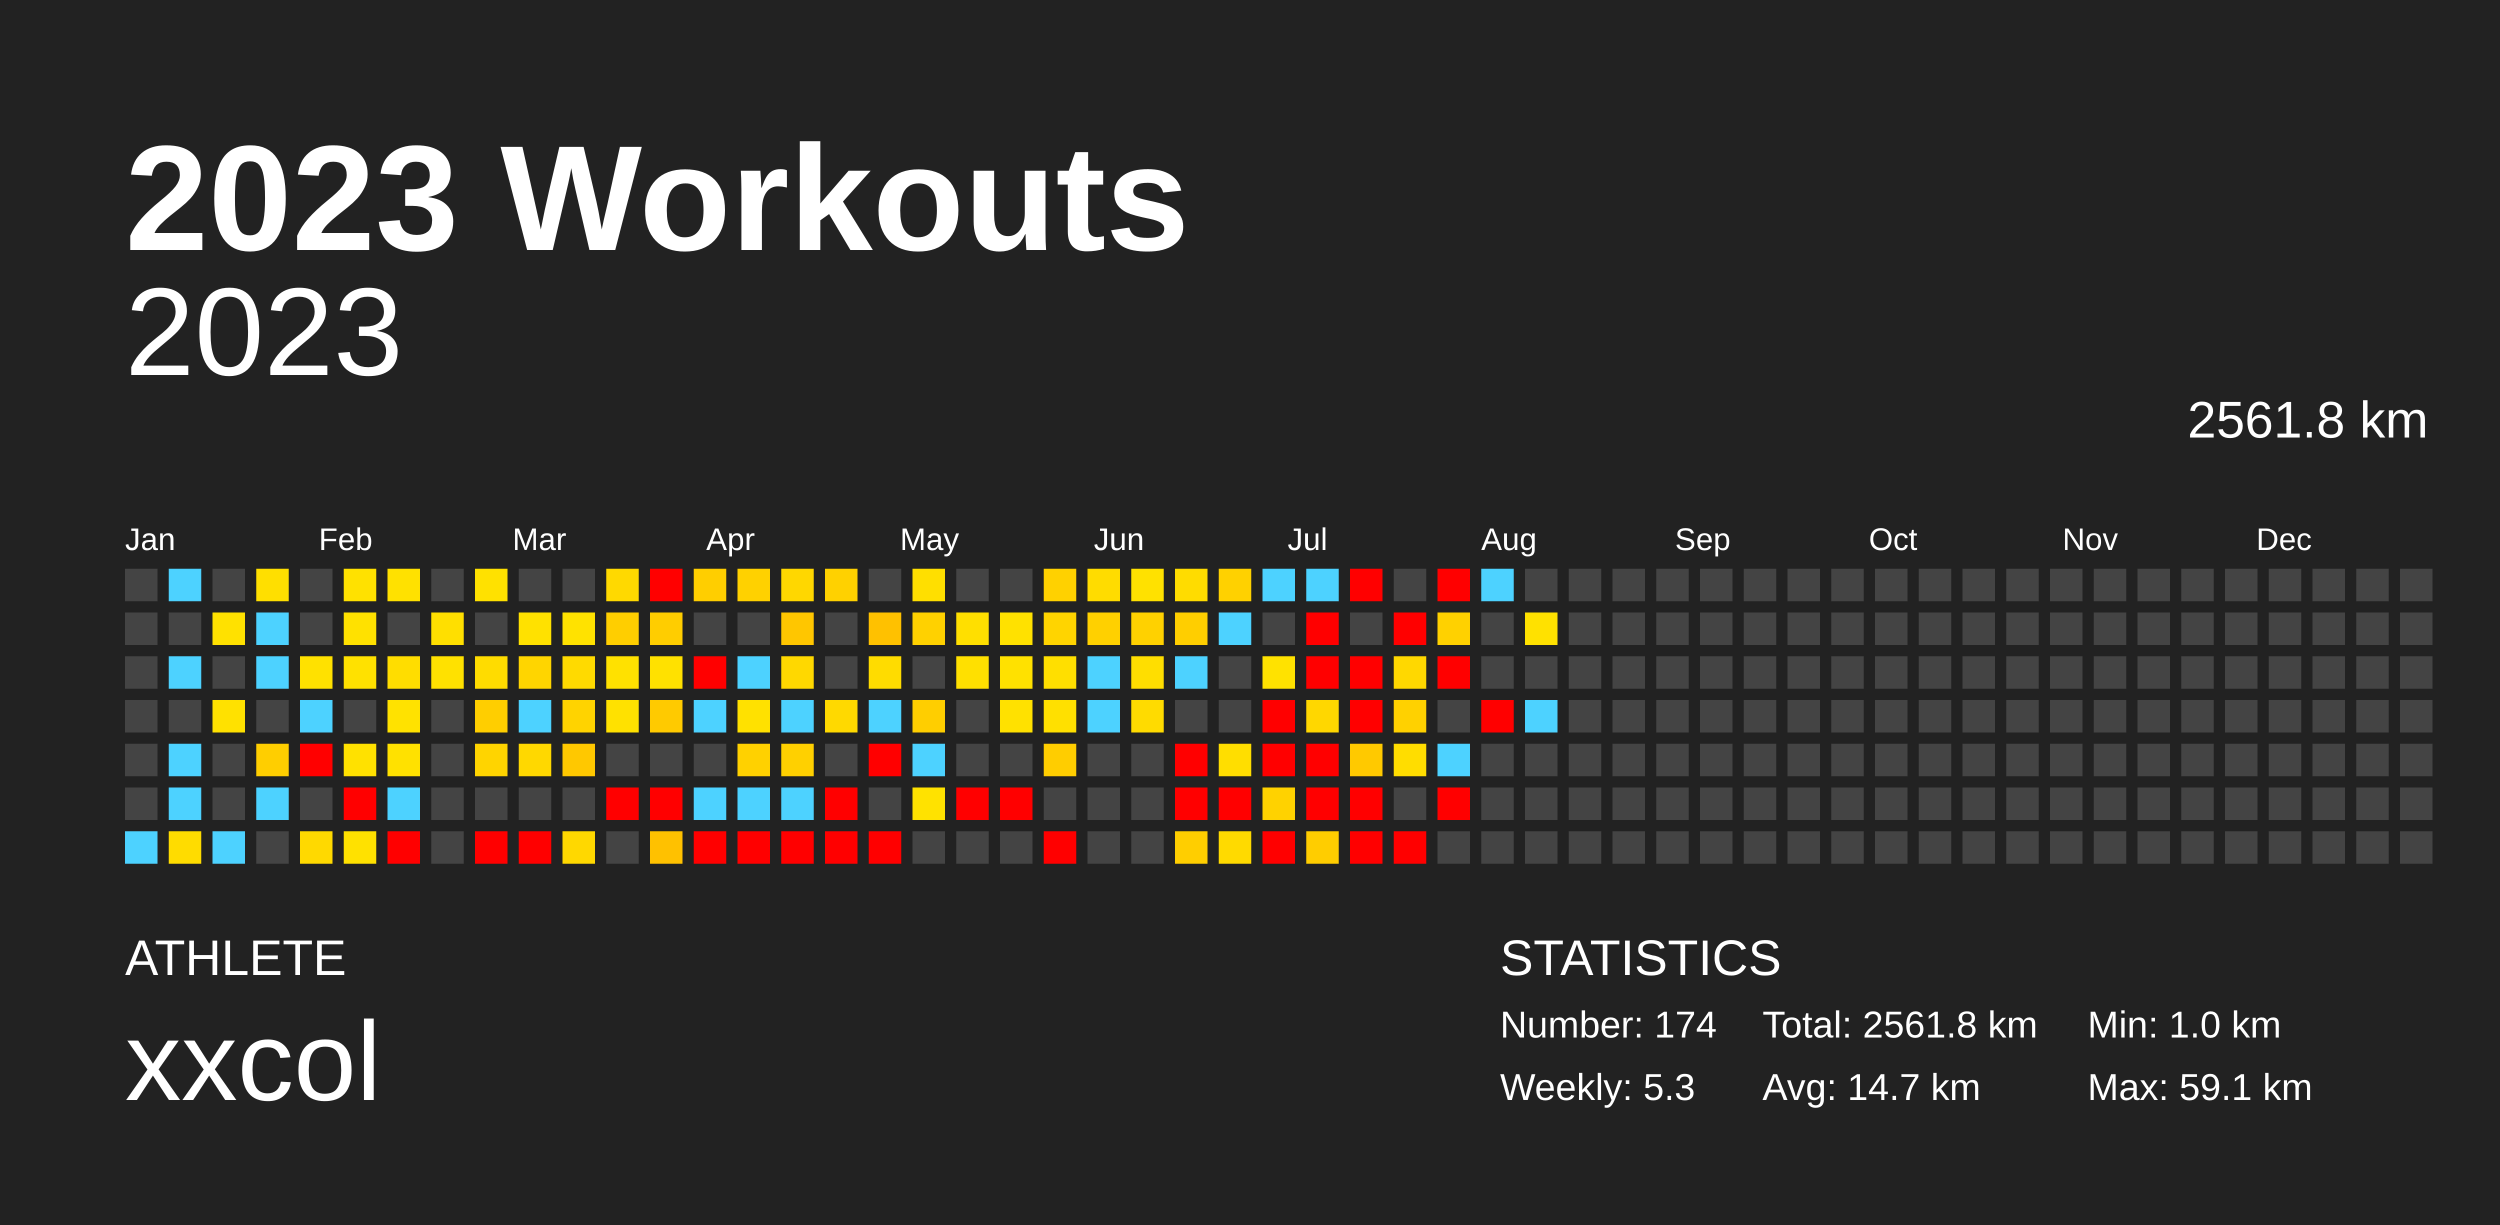
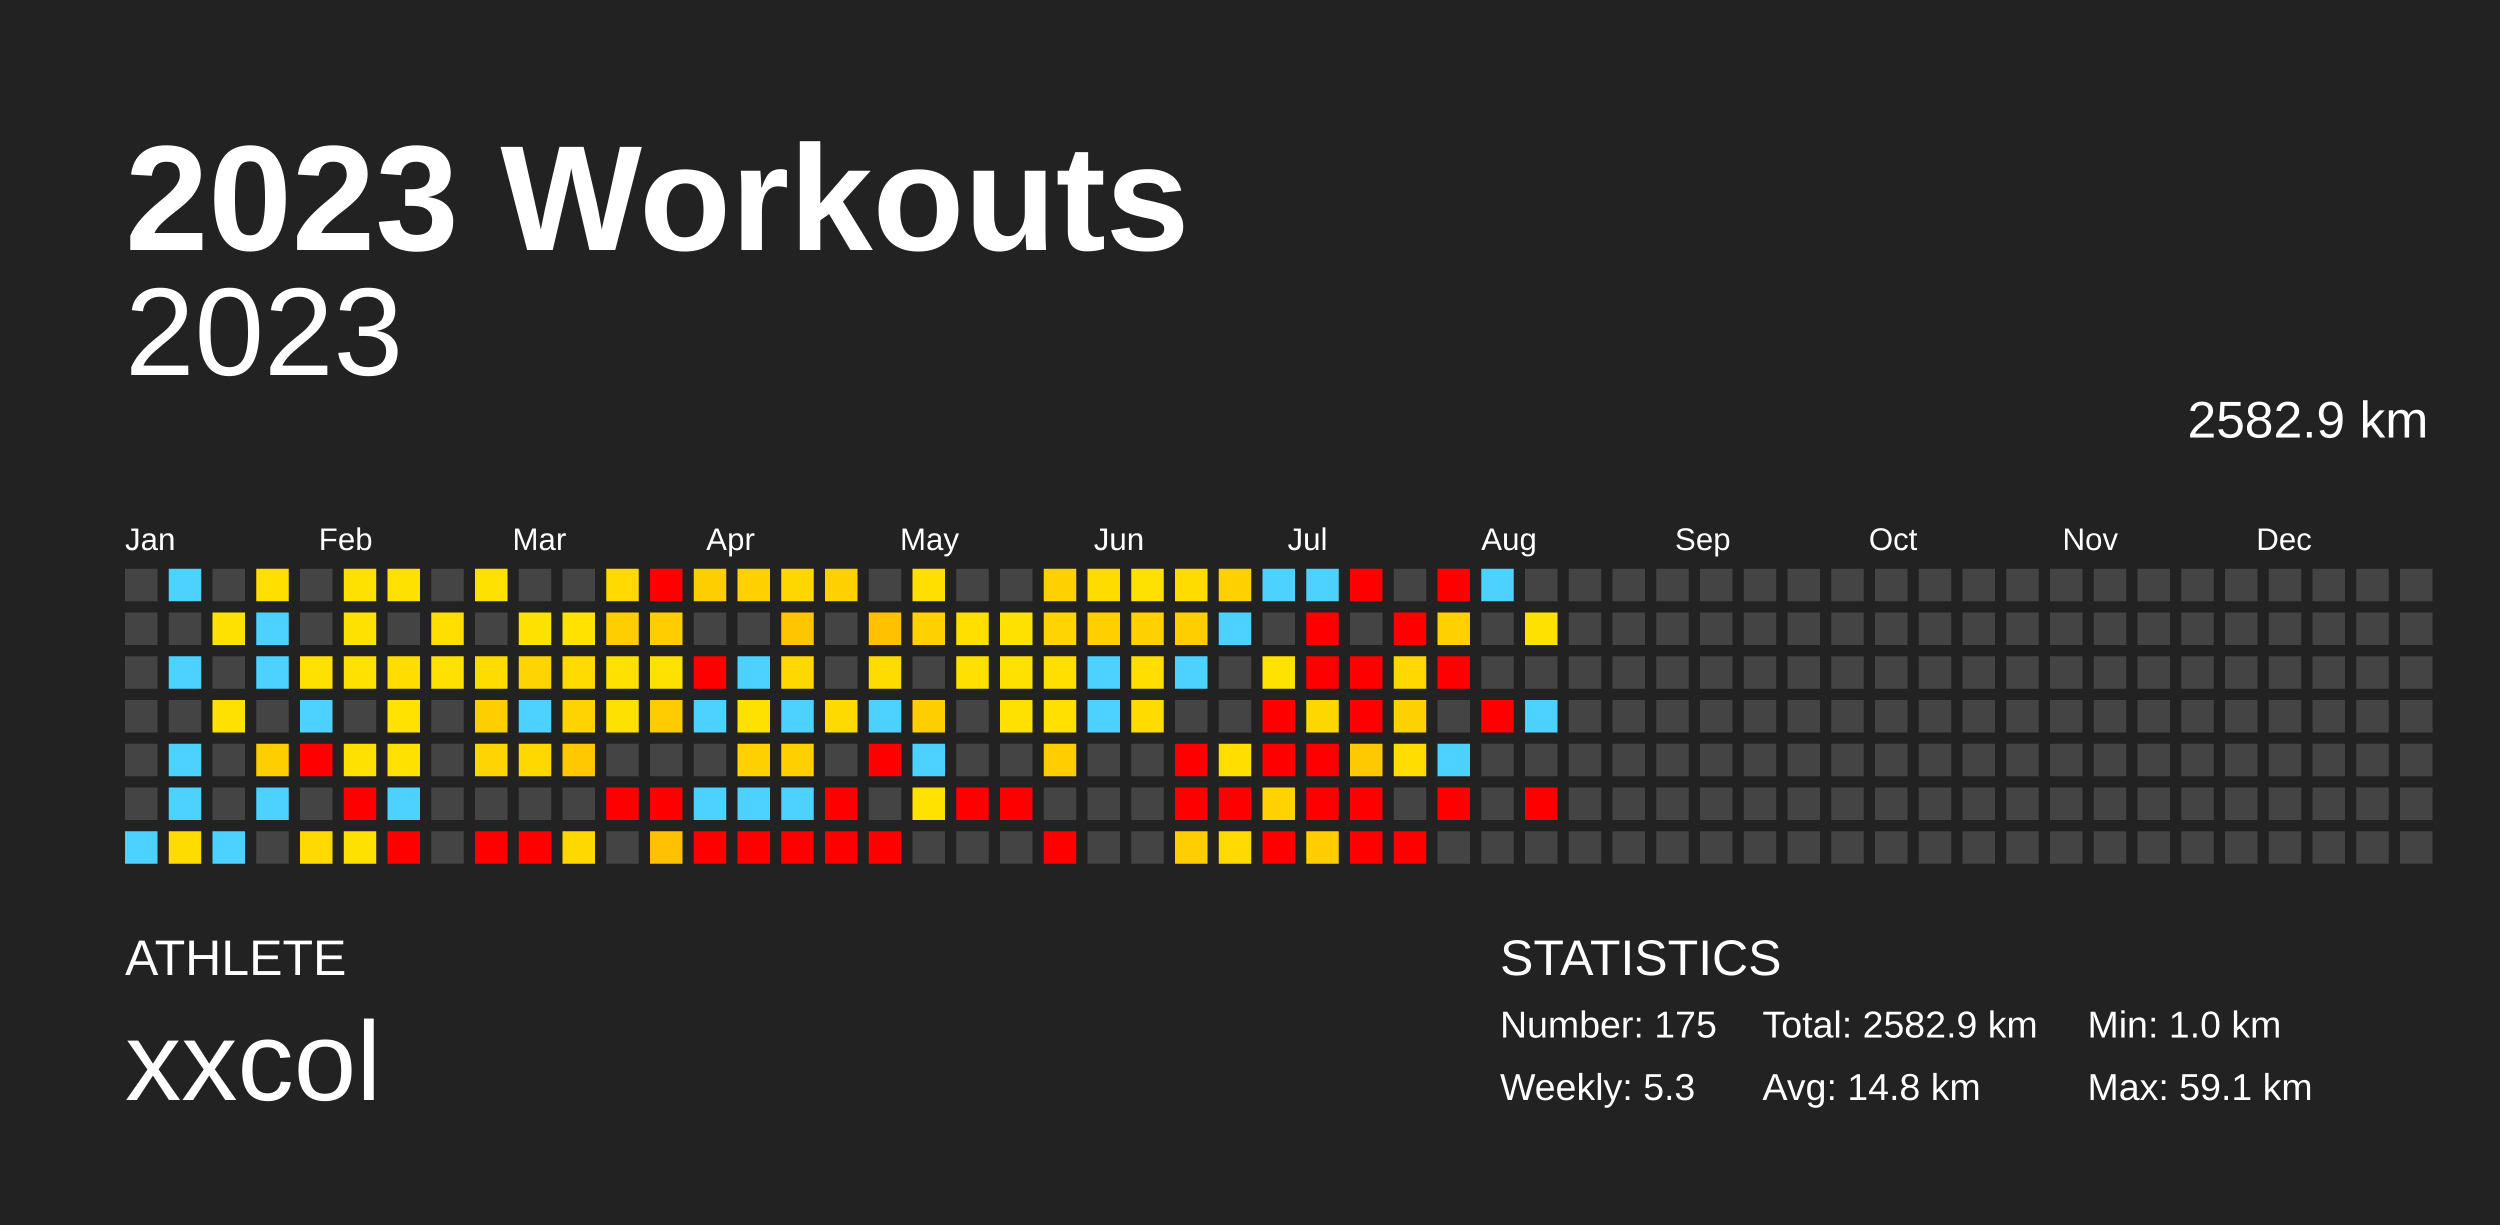
<svg xmlns="http://www.w3.org/2000/svg" baseProfile="full" height="98mm" version="1.1" viewBox="0,0,200,98" width="200mm">
  <defs />
  <rect fill="#222222" height="98" width="200" x="0" y="0" />
  <text fill="#FFFFFF" style="font-size:12px; font-family:Arial; font-weight:bold;" x="10" y="20">2023 Workouts</text>
  <text fill="#FFFFFF" style="font-size:4px; font-family:Arial" x="10" y="78">ATHLETE</text>
  <text fill="#FFFFFF" style="font-size:9px; font-family:Arial" x="10" y="88">xxcol</text>
  <text fill="#FFFFFF" style="font-size:4px; font-family:Arial" x="120" y="78">STATISTICS</text>
-   <text fill="#FFFFFF" style="font-size:3px; font-family:Arial" x="120" y="83">Number: 174</text>
+   <text fill="#FFFFFF" style="font-size:3px; font-family:Arial" x="120" y="83">Number: 175</text>
  <text fill="#FFFFFF" style="font-size:3px; font-family:Arial" x="120" y="88">Weekly: 5.3</text>
-   <text fill="#FFFFFF" style="font-size:3px; font-family:Arial" x="141" y="83">Total: 2561.8 km</text>
-   <text fill="#FFFFFF" style="font-size:3px; font-family:Arial" x="141" y="88">Avg: 14.7 km</text>
+   <text fill="#FFFFFF" style="font-size:3px; font-family:Arial" x="141" y="83">Total: 2582.9 km</text>
+   <text fill="#FFFFFF" style="font-size:3px; font-family:Arial" x="141" y="88">Avg: 14.8 km</text>
  <text fill="#FFFFFF" style="font-size:3px; font-family:Arial" x="167" y="83">Min: 1.0 km</text>
  <text fill="#FFFFFF" style="font-size:3px; font-family:Arial" x="167" y="88">Max: 59.1 km</text>
  <text alignment-baseline="hanging" fill="#FFFFFF" style="font-size:10.0px; font-family:Arial;" x="10" y="30">2023</text>
-   <text alignment-baseline="hanging" fill="#FFFFFF" style="font-size:4.125px; font-family:Arial;" x="175" y="35">2561.8 km</text>
+   <text alignment-baseline="hanging" fill="#FFFFFF" style="font-size:4.125px; font-family:Arial;" x="175" y="35">2582.9 km</text>
  <text fill="#FFFFFF" style="font-size:2.5px; font-family:Arial" x="10.0" y="44">Jan</text>
  <text fill="#FFFFFF" style="font-size:2.5px; font-family:Arial" x="25.5" y="44">Feb</text>
  <text fill="#FFFFFF" style="font-size:2.5px; font-family:Arial" x="41.0" y="44">Mar</text>
  <text fill="#FFFFFF" style="font-size:2.5px; font-family:Arial" x="56.5" y="44">Apr</text>
  <text fill="#FFFFFF" style="font-size:2.5px; font-family:Arial" x="72.0" y="44">May</text>
  <text fill="#FFFFFF" style="font-size:2.5px; font-family:Arial" x="87.5" y="44">Jun</text>
  <text fill="#FFFFFF" style="font-size:2.5px; font-family:Arial" x="103.0" y="44">Jul</text>
  <text fill="#FFFFFF" style="font-size:2.5px; font-family:Arial" x="118.5" y="44">Aug</text>
  <text fill="#FFFFFF" style="font-size:2.5px; font-family:Arial" x="134.0" y="44">Sep</text>
  <text fill="#FFFFFF" style="font-size:2.5px; font-family:Arial" x="149.5" y="44">Oct</text>
  <text fill="#FFFFFF" style="font-size:2.5px; font-family:Arial" x="165.0" y="44">Nov</text>
  <text fill="#FFFFFF" style="font-size:2.5px; font-family:Arial" x="180.5" y="44">Dec</text>
  <rect fill="#444444" height="2.6" width="2.6" x="10.0" y="45.5" />
  <rect fill="#444444" height="2.6" width="2.6" x="10.0" y="49.0" />
  <rect fill="#444444" height="2.6" width="2.6" x="10.0" y="52.5" />
  <rect fill="#444444" height="2.6" width="2.6" x="10.0" y="56.0" />
  <rect fill="#444444" height="2.6" width="2.6" x="10.0" y="59.5" />
  <rect fill="#444444" height="2.6" width="2.6" x="10.0" y="63.0" />
  <rect fill="#4dd2ff" height="2.6" width="2.6" x="10.0" y="66.5" />
  <rect fill="#4dd2ff" height="2.6" width="2.6" x="13.5" y="45.5" />
  <rect fill="#444444" height="2.6" width="2.6" x="13.5" y="49.0" />
  <rect fill="#4dd2ff" height="2.6" width="2.6" x="13.5" y="52.5" />
  <rect fill="#444444" height="2.6" width="2.6" x="13.5" y="56.0" />
  <rect fill="#4dd2ff" height="2.6" width="2.6" x="13.5" y="59.5" />
  <rect fill="#4dd2ff" height="2.6" width="2.6" x="13.5" y="63.0" />
  <rect fill="#ffdc00" height="2.6" width="2.6" x="13.5" y="66.5" />
  <rect fill="#444444" height="2.6" width="2.6" x="17.0" y="45.5" />
  <rect fill="#ffe100" height="2.6" width="2.6" x="17.0" y="49.0" />
  <rect fill="#444444" height="2.6" width="2.6" x="17.0" y="52.5" />
  <rect fill="#ffe100" height="2.6" width="2.6" x="17.0" y="56.0" />
  <rect fill="#444444" height="2.6" width="2.6" x="17.0" y="59.5" />
  <rect fill="#444444" height="2.6" width="2.6" x="17.0" y="63.0" />
  <rect fill="#4dd2ff" height="2.6" width="2.6" x="17.0" y="66.5" />
  <rect fill="#ffdf00" height="2.6" width="2.6" x="20.5" y="45.5" />
  <rect fill="#4dd2ff" height="2.6" width="2.6" x="20.5" y="49.0" />
  <rect fill="#4dd2ff" height="2.6" width="2.6" x="20.5" y="52.5" />
  <rect fill="#444444" height="2.6" width="2.6" x="20.5" y="56.0" />
  <rect fill="#ffce00" height="2.6" width="2.6" x="20.5" y="59.5" />
  <rect fill="#4dd2ff" height="2.6" width="2.6" x="20.5" y="63.0" />
  <rect fill="#444444" height="2.6" width="2.6" x="20.5" y="66.5" />
  <rect fill="#444444" height="2.6" width="2.6" x="24.0" y="45.5" />
  <rect fill="#444444" height="2.6" width="2.6" x="24.0" y="49.0" />
  <rect fill="#ffe100" height="2.6" width="2.6" x="24.0" y="52.5" />
  <rect fill="#4dd2ff" height="2.6" width="2.6" x="24.0" y="56.0" />
  <rect fill="red" height="2.6" width="2.6" x="24.0" y="59.5" />
  <rect fill="#444444" height="2.6" width="2.6" x="24.0" y="63.0" />
  <rect fill="#ffd900" height="2.6" width="2.6" x="24.0" y="66.5" />
  <rect fill="#ffe100" height="2.6" width="2.6" x="27.5" y="45.5" />
  <rect fill="#ffe100" height="2.6" width="2.6" x="27.5" y="49.0" />
  <rect fill="#ffe100" height="2.6" width="2.6" x="27.5" y="52.5" />
  <rect fill="#444444" height="2.6" width="2.6" x="27.5" y="56.0" />
  <rect fill="#ffe100" height="2.6" width="2.6" x="27.5" y="59.5" />
  <rect fill="red" height="2.6" width="2.6" x="27.5" y="63.0" />
  <rect fill="#ffe100" height="2.6" width="2.6" x="27.5" y="66.5" />
  <rect fill="#ffe100" height="2.6" width="2.6" x="31.0" y="45.5" />
  <rect fill="#444444" height="2.6" width="2.6" x="31.0" y="49.0" />
  <rect fill="#ffdd00" height="2.6" width="2.6" x="31.0" y="52.5" />
  <rect fill="#ffe200" height="2.6" width="2.6" x="31.0" y="56.0" />
  <rect fill="#ffe100" height="2.6" width="2.6" x="31.0" y="59.5" />
  <rect fill="#4dd2ff" height="2.6" width="2.6" x="31.0" y="63.0" />
  <rect fill="red" height="2.6" width="2.6" x="31.0" y="66.5" />
  <rect fill="#444444" height="2.6" width="2.6" x="34.5" y="45.5" />
  <rect fill="#ffdf00" height="2.6" width="2.6" x="34.5" y="49.0" />
  <rect fill="#ffe100" height="2.6" width="2.6" x="34.5" y="52.5" />
  <rect fill="#444444" height="2.6" width="2.6" x="34.5" y="56.0" />
  <rect fill="#444444" height="2.6" width="2.6" x="34.5" y="59.5" />
  <rect fill="#444444" height="2.6" width="2.6" x="34.5" y="63.0" />
  <rect fill="#444444" height="2.6" width="2.6" x="34.5" y="66.5" />
  <rect fill="#ffe100" height="2.6" width="2.6" x="38.0" y="45.5" />
  <rect fill="#444444" height="2.6" width="2.6" x="38.0" y="49.0" />
  <rect fill="#ffdc00" height="2.6" width="2.6" x="38.0" y="52.5" />
  <rect fill="#ffce00" height="2.6" width="2.6" x="38.0" y="56.0" />
  <rect fill="#ffd400" height="2.6" width="2.6" x="38.0" y="59.5" />
  <rect fill="#444444" height="2.6" width="2.6" x="38.0" y="63.0" />
  <rect fill="red" height="2.6" width="2.6" x="38.0" y="66.5" />
  <rect fill="#444444" height="2.6" width="2.6" x="41.5" y="45.5" />
  <rect fill="#ffe100" height="2.6" width="2.6" x="41.5" y="49.0" />
  <rect fill="#ffd500" height="2.6" width="2.6" x="41.5" y="52.5" />
  <rect fill="#4dd2ff" height="2.6" width="2.6" x="41.5" y="56.0" />
  <rect fill="#ffd800" height="2.6" width="2.6" x="41.5" y="59.5" />
  <rect fill="#444444" height="2.6" width="2.6" x="41.5" y="63.0" />
  <rect fill="red" height="2.6" width="2.6" x="41.5" y="66.5" />
  <rect fill="#444444" height="2.6" width="2.6" x="45.0" y="45.5" />
  <rect fill="#ffe200" height="2.6" width="2.6" x="45.0" y="49.0" />
  <rect fill="#ffda00" height="2.6" width="2.6" x="45.0" y="52.5" />
  <rect fill="#ffd300" height="2.6" width="2.6" x="45.0" y="56.0" />
  <rect fill="#ffc800" height="2.6" width="2.6" x="45.0" y="59.5" />
  <rect fill="#444444" height="2.6" width="2.6" x="45.0" y="63.0" />
  <rect fill="#ffd800" height="2.6" width="2.6" x="45.0" y="66.5" />
  <rect fill="#ffd900" height="2.6" width="2.6" x="48.5" y="45.5" />
  <rect fill="#ffce00" height="2.6" width="2.6" x="48.5" y="49.0" />
  <rect fill="#ffe100" height="2.6" width="2.6" x="48.5" y="52.5" />
  <rect fill="#ffe100" height="2.6" width="2.6" x="48.5" y="56.0" />
  <rect fill="#444444" height="2.6" width="2.6" x="48.5" y="59.5" />
  <rect fill="red" height="2.6" width="2.6" x="48.5" y="63.0" />
  <rect fill="#444444" height="2.6" width="2.6" x="48.5" y="66.5" />
  <rect fill="red" height="2.6" width="2.6" x="52.0" y="45.5" />
  <rect fill="#ffcd00" height="2.6" width="2.6" x="52.0" y="49.0" />
  <rect fill="#ffe100" height="2.6" width="2.6" x="52.0" y="52.5" />
  <rect fill="#ffca00" height="2.6" width="2.6" x="52.0" y="56.0" />
  <rect fill="#444444" height="2.6" width="2.6" x="52.0" y="59.5" />
  <rect fill="red" height="2.6" width="2.6" x="52.0" y="63.0" />
  <rect fill="#ffc100" height="2.6" width="2.6" x="52.0" y="66.5" />
  <rect fill="#ffce00" height="2.6" width="2.6" x="55.5" y="45.5" />
  <rect fill="#444444" height="2.6" width="2.6" x="55.5" y="49.0" />
  <rect fill="red" height="2.6" width="2.6" x="55.5" y="52.5" />
  <rect fill="#4dd2ff" height="2.6" width="2.6" x="55.5" y="56.0" />
  <rect fill="#444444" height="2.6" width="2.6" x="55.5" y="59.5" />
  <rect fill="#4dd2ff" height="2.6" width="2.6" x="55.5" y="63.0" />
  <rect fill="red" height="2.6" width="2.6" x="55.5" y="66.5" />
  <rect fill="#ffd100" height="2.6" width="2.6" x="59.0" y="45.5" />
  <rect fill="#444444" height="2.6" width="2.6" x="59.0" y="49.0" />
  <rect fill="#4dd2ff" height="2.6" width="2.6" x="59.0" y="52.5" />
  <rect fill="#ffe100" height="2.6" width="2.6" x="59.0" y="56.0" />
  <rect fill="#ffd100" height="2.6" width="2.6" x="59.0" y="59.5" />
  <rect fill="#4dd2ff" height="2.6" width="2.6" x="59.0" y="63.0" />
  <rect fill="red" height="2.6" width="2.6" x="59.0" y="66.5" />
  <rect fill="#ffd700" height="2.6" width="2.6" x="62.5" y="45.5" />
  <rect fill="#ffc600" height="2.6" width="2.6" x="62.5" y="49.0" />
  <rect fill="#ffd800" height="2.6" width="2.6" x="62.5" y="52.5" />
  <rect fill="#4dd2ff" height="2.6" width="2.6" x="62.5" y="56.0" />
  <rect fill="#ffd000" height="2.6" width="2.6" x="62.5" y="59.5" />
  <rect fill="#4dd2ff" height="2.6" width="2.6" x="62.5" y="63.0" />
  <rect fill="red" height="2.6" width="2.6" x="62.5" y="66.5" />
  <rect fill="#ffd100" height="2.6" width="2.6" x="66.0" y="45.5" />
  <rect fill="#444444" height="2.6" width="2.6" x="66.0" y="49.0" />
  <rect fill="#444444" height="2.6" width="2.6" x="66.0" y="52.5" />
  <rect fill="#ffd900" height="2.6" width="2.6" x="66.0" y="56.0" />
  <rect fill="#444444" height="2.6" width="2.6" x="66.0" y="59.5" />
  <rect fill="red" height="2.6" width="2.6" x="66.0" y="63.0" />
  <rect fill="red" height="2.6" width="2.6" x="66.0" y="66.5" />
  <rect fill="#444444" height="2.6" width="2.6" x="69.5" y="45.5" />
  <rect fill="#ffc100" height="2.6" width="2.6" x="69.5" y="49.0" />
  <rect fill="#ffdc00" height="2.6" width="2.6" x="69.5" y="52.5" />
  <rect fill="#4dd2ff" height="2.6" width="2.6" x="69.5" y="56.0" />
  <rect fill="red" height="2.6" width="2.6" x="69.5" y="59.5" />
  <rect fill="#444444" height="2.6" width="2.6" x="69.5" y="63.0" />
  <rect fill="red" height="2.6" width="2.6" x="69.5" y="66.5" />
  <rect fill="#ffdf00" height="2.6" width="2.6" x="73.0" y="45.5" />
  <rect fill="#ffd100" height="2.6" width="2.6" x="73.0" y="49.0" />
  <rect fill="#444444" height="2.6" width="2.6" x="73.0" y="52.5" />
  <rect fill="#ffce00" height="2.6" width="2.6" x="73.0" y="56.0" />
  <rect fill="#4dd2ff" height="2.6" width="2.6" x="73.0" y="59.5" />
  <rect fill="#ffe200" height="2.6" width="2.6" x="73.0" y="63.0" />
  <rect fill="#444444" height="2.6" width="2.6" x="73.0" y="66.5" />
  <rect fill="#444444" height="2.6" width="2.6" x="76.5" y="45.5" />
  <rect fill="#ffdf00" height="2.6" width="2.6" x="76.5" y="49.0" />
  <rect fill="#ffe000" height="2.6" width="2.6" x="76.5" y="52.5" />
  <rect fill="#444444" height="2.6" width="2.6" x="76.5" y="56.0" />
  <rect fill="#444444" height="2.6" width="2.6" x="76.5" y="59.5" />
  <rect fill="red" height="2.6" width="2.6" x="76.5" y="63.0" />
  <rect fill="#444444" height="2.6" width="2.6" x="76.5" y="66.5" />
  <rect fill="#444444" height="2.6" width="2.6" x="80.0" y="45.5" />
  <rect fill="#ffe100" height="2.6" width="2.6" x="80.0" y="49.0" />
  <rect fill="#ffe100" height="2.6" width="2.6" x="80.0" y="52.5" />
  <rect fill="#ffe100" height="2.6" width="2.6" x="80.0" y="56.0" />
  <rect fill="#444444" height="2.6" width="2.6" x="80.0" y="59.5" />
  <rect fill="red" height="2.6" width="2.6" x="80.0" y="63.0" />
  <rect fill="#444444" height="2.6" width="2.6" x="80.0" y="66.5" />
  <rect fill="#ffd100" height="2.6" width="2.6" x="83.5" y="45.5" />
  <rect fill="#ffd400" height="2.6" width="2.6" x="83.5" y="49.0" />
  <rect fill="#ffdf00" height="2.6" width="2.6" x="83.5" y="52.5" />
  <rect fill="#ffe000" height="2.6" width="2.6" x="83.5" y="56.0" />
  <rect fill="#ffcd00" height="2.6" width="2.6" x="83.5" y="59.5" />
  <rect fill="#444444" height="2.6" width="2.6" x="83.5" y="63.0" />
  <rect fill="red" height="2.6" width="2.6" x="83.5" y="66.5" />
  <rect fill="#ffdc00" height="2.6" width="2.6" x="87.0" y="45.5" />
  <rect fill="#ffd000" height="2.6" width="2.6" x="87.0" y="49.0" />
  <rect fill="#4dd2ff" height="2.6" width="2.6" x="87.0" y="52.5" />
  <rect fill="#4dd2ff" height="2.6" width="2.6" x="87.0" y="56.0" />
  <rect fill="#444444" height="2.6" width="2.6" x="87.0" y="59.5" />
  <rect fill="#444444" height="2.6" width="2.6" x="87.0" y="63.0" />
  <rect fill="#444444" height="2.6" width="2.6" x="87.0" y="66.5" />
  <rect fill="#ffe100" height="2.6" width="2.6" x="90.5" y="45.5" />
  <rect fill="#ffd100" height="2.6" width="2.6" x="90.5" y="49.0" />
  <rect fill="#ffde00" height="2.6" width="2.6" x="90.5" y="52.5" />
  <rect fill="#ffdb00" height="2.6" width="2.6" x="90.5" y="56.0" />
  <rect fill="#444444" height="2.6" width="2.6" x="90.5" y="59.5" />
  <rect fill="#444444" height="2.6" width="2.6" x="90.5" y="63.0" />
  <rect fill="#444444" height="2.6" width="2.6" x="90.5" y="66.5" />
  <rect fill="#ffdc00" height="2.6" width="2.6" x="94.0" y="45.5" />
  <rect fill="#ffce00" height="2.6" width="2.6" x="94.0" y="49.0" />
  <rect fill="#4dd2ff" height="2.6" width="2.6" x="94.0" y="52.5" />
  <rect fill="#444444" height="2.6" width="2.6" x="94.0" y="56.0" />
  <rect fill="red" height="2.6" width="2.6" x="94.0" y="59.5" />
  <rect fill="red" height="2.6" width="2.6" x="94.0" y="63.0" />
  <rect fill="#ffce00" height="2.6" width="2.6" x="94.0" y="66.5" />
  <rect fill="#ffd100" height="2.6" width="2.6" x="97.5" y="45.5" />
  <rect fill="#4dd2ff" height="2.6" width="2.6" x="97.5" y="49.0" />
  <rect fill="#444444" height="2.6" width="2.6" x="97.5" y="52.5" />
  <rect fill="#444444" height="2.6" width="2.6" x="97.5" y="56.0" />
  <rect fill="#ffde00" height="2.6" width="2.6" x="97.5" y="59.5" />
  <rect fill="red" height="2.6" width="2.6" x="97.5" y="63.0" />
  <rect fill="#ffda00" height="2.6" width="2.6" x="97.5" y="66.5" />
  <rect fill="#4dd2ff" height="2.6" width="2.6" x="101.0" y="45.5" />
  <rect fill="#444444" height="2.6" width="2.6" x="101.0" y="49.0" />
  <rect fill="#ffe200" height="2.6" width="2.6" x="101.0" y="52.5" />
  <rect fill="red" height="2.6" width="2.6" x="101.0" y="56.0" />
  <rect fill="red" height="2.6" width="2.6" x="101.0" y="59.5" />
  <rect fill="#ffd200" height="2.6" width="2.6" x="101.0" y="63.0" />
  <rect fill="red" height="2.6" width="2.6" x="101.0" y="66.5" />
  <rect fill="#4dd2ff" height="2.6" width="2.6" x="104.5" y="45.5" />
  <rect fill="red" height="2.6" width="2.6" x="104.5" y="49.0" />
  <rect fill="red" height="2.6" width="2.6" x="104.5" y="52.5" />
  <rect fill="#ffd700" height="2.6" width="2.6" x="104.5" y="56.0" />
  <rect fill="red" height="2.6" width="2.6" x="104.5" y="59.5" />
  <rect fill="red" height="2.6" width="2.6" x="104.5" y="63.0" />
  <rect fill="#ffcd00" height="2.6" width="2.6" x="104.5" y="66.5" />
  <rect fill="red" height="2.6" width="2.6" x="108.0" y="45.5" />
  <rect fill="#444444" height="2.6" width="2.6" x="108.0" y="49.0" />
  <rect fill="red" height="2.6" width="2.6" x="108.0" y="52.5" />
  <rect fill="red" height="2.6" width="2.6" x="108.0" y="56.0" />
  <rect fill="#ffc900" height="2.6" width="2.6" x="108.0" y="59.5" />
  <rect fill="red" height="2.6" width="2.6" x="108.0" y="63.0" />
  <rect fill="red" height="2.6" width="2.6" x="108.0" y="66.5" />
  <rect fill="#444444" height="2.6" width="2.6" x="111.5" y="45.5" />
  <rect fill="red" height="2.6" width="2.6" x="111.5" y="49.0" />
  <rect fill="#ffd800" height="2.6" width="2.6" x="111.5" y="52.5" />
  <rect fill="#ffd100" height="2.6" width="2.6" x="111.5" y="56.0" />
  <rect fill="#ffdd00" height="2.6" width="2.6" x="111.5" y="59.5" />
  <rect fill="#444444" height="2.6" width="2.6" x="111.5" y="63.0" />
  <rect fill="red" height="2.6" width="2.6" x="111.5" y="66.5" />
  <rect fill="red" height="2.6" width="2.6" x="115.0" y="45.5" />
  <rect fill="#ffd100" height="2.6" width="2.6" x="115.0" y="49.0" />
  <rect fill="red" height="2.6" width="2.6" x="115.0" y="52.5" />
  <rect fill="#444444" height="2.6" width="2.6" x="115.0" y="56.0" />
  <rect fill="#4dd2ff" height="2.6" width="2.6" x="115.0" y="59.5" />
  <rect fill="red" height="2.6" width="2.6" x="115.0" y="63.0" />
  <rect fill="#444444" height="2.6" width="2.6" x="115.0" y="66.5" />
  <rect fill="#4dd2ff" height="2.6" width="2.6" x="118.5" y="45.5" />
  <rect fill="#444444" height="2.6" width="2.6" x="118.5" y="49.0" />
  <rect fill="#444444" height="2.6" width="2.6" x="118.5" y="52.5" />
  <rect fill="red" height="2.6" width="2.6" x="118.5" y="56.0" />
  <rect fill="#444444" height="2.6" width="2.6" x="118.5" y="59.5" />
  <rect fill="#444444" height="2.6" width="2.6" x="118.5" y="63.0" />
  <rect fill="#444444" height="2.6" width="2.6" x="118.5" y="66.5" />
  <rect fill="#444444" height="2.6" width="2.6" x="122.0" y="45.5" />
  <rect fill="#ffe100" height="2.6" width="2.6" x="122.0" y="49.0" />
  <rect fill="#444444" height="2.6" width="2.6" x="122.0" y="52.5" />
  <rect fill="#4dd2ff" height="2.6" width="2.6" x="122.0" y="56.0" />
  <rect fill="#444444" height="2.6" width="2.6" x="122.0" y="59.5" />
-   <rect fill="#444444" height="2.6" width="2.6" x="122.0" y="63.0" />
+   <rect fill="red" height="2.6" width="2.6" x="122.0" y="63.0" />
  <rect fill="#444444" height="2.6" width="2.6" x="122.0" y="66.5" />
  <rect fill="#444444" height="2.6" width="2.6" x="125.5" y="45.5" />
  <rect fill="#444444" height="2.6" width="2.6" x="125.5" y="49.0" />
  <rect fill="#444444" height="2.6" width="2.6" x="125.5" y="52.5" />
  <rect fill="#444444" height="2.6" width="2.6" x="125.5" y="56.0" />
  <rect fill="#444444" height="2.6" width="2.6" x="125.5" y="59.5" />
  <rect fill="#444444" height="2.6" width="2.6" x="125.5" y="63.0" />
  <rect fill="#444444" height="2.6" width="2.6" x="125.5" y="66.5" />
  <rect fill="#444444" height="2.6" width="2.6" x="129.0" y="45.5" />
  <rect fill="#444444" height="2.6" width="2.6" x="129.0" y="49.0" />
  <rect fill="#444444" height="2.6" width="2.6" x="129.0" y="52.5" />
  <rect fill="#444444" height="2.6" width="2.6" x="129.0" y="56.0" />
  <rect fill="#444444" height="2.6" width="2.6" x="129.0" y="59.5" />
  <rect fill="#444444" height="2.6" width="2.6" x="129.0" y="63.0" />
  <rect fill="#444444" height="2.6" width="2.6" x="129.0" y="66.5" />
  <rect fill="#444444" height="2.6" width="2.6" x="132.5" y="45.5" />
  <rect fill="#444444" height="2.6" width="2.6" x="132.5" y="49.0" />
  <rect fill="#444444" height="2.6" width="2.6" x="132.5" y="52.5" />
  <rect fill="#444444" height="2.6" width="2.6" x="132.5" y="56.0" />
  <rect fill="#444444" height="2.6" width="2.6" x="132.5" y="59.5" />
  <rect fill="#444444" height="2.6" width="2.6" x="132.5" y="63.0" />
  <rect fill="#444444" height="2.6" width="2.6" x="132.5" y="66.5" />
  <rect fill="#444444" height="2.6" width="2.6" x="136.0" y="45.5" />
  <rect fill="#444444" height="2.6" width="2.6" x="136.0" y="49.0" />
  <rect fill="#444444" height="2.6" width="2.6" x="136.0" y="52.5" />
  <rect fill="#444444" height="2.6" width="2.6" x="136.0" y="56.0" />
  <rect fill="#444444" height="2.6" width="2.6" x="136.0" y="59.5" />
  <rect fill="#444444" height="2.6" width="2.6" x="136.0" y="63.0" />
  <rect fill="#444444" height="2.6" width="2.6" x="136.0" y="66.5" />
  <rect fill="#444444" height="2.6" width="2.6" x="139.5" y="45.5" />
  <rect fill="#444444" height="2.6" width="2.6" x="139.5" y="49.0" />
  <rect fill="#444444" height="2.6" width="2.6" x="139.5" y="52.5" />
  <rect fill="#444444" height="2.6" width="2.6" x="139.5" y="56.0" />
  <rect fill="#444444" height="2.6" width="2.6" x="139.5" y="59.5" />
  <rect fill="#444444" height="2.6" width="2.6" x="139.5" y="63.0" />
  <rect fill="#444444" height="2.6" width="2.6" x="139.5" y="66.5" />
  <rect fill="#444444" height="2.6" width="2.6" x="143.0" y="45.5" />
  <rect fill="#444444" height="2.6" width="2.6" x="143.0" y="49.0" />
  <rect fill="#444444" height="2.6" width="2.6" x="143.0" y="52.5" />
  <rect fill="#444444" height="2.6" width="2.6" x="143.0" y="56.0" />
  <rect fill="#444444" height="2.6" width="2.6" x="143.0" y="59.5" />
  <rect fill="#444444" height="2.6" width="2.6" x="143.0" y="63.0" />
  <rect fill="#444444" height="2.6" width="2.6" x="143.0" y="66.5" />
  <rect fill="#444444" height="2.6" width="2.6" x="146.5" y="45.5" />
  <rect fill="#444444" height="2.6" width="2.6" x="146.5" y="49.0" />
  <rect fill="#444444" height="2.6" width="2.6" x="146.5" y="52.5" />
  <rect fill="#444444" height="2.6" width="2.6" x="146.5" y="56.0" />
  <rect fill="#444444" height="2.6" width="2.6" x="146.5" y="59.5" />
  <rect fill="#444444" height="2.6" width="2.6" x="146.5" y="63.0" />
  <rect fill="#444444" height="2.6" width="2.6" x="146.5" y="66.5" />
  <rect fill="#444444" height="2.6" width="2.6" x="150.0" y="45.5" />
  <rect fill="#444444" height="2.6" width="2.6" x="150.0" y="49.0" />
  <rect fill="#444444" height="2.6" width="2.6" x="150.0" y="52.5" />
  <rect fill="#444444" height="2.6" width="2.6" x="150.0" y="56.0" />
  <rect fill="#444444" height="2.6" width="2.6" x="150.0" y="59.5" />
  <rect fill="#444444" height="2.6" width="2.6" x="150.0" y="63.0" />
  <rect fill="#444444" height="2.6" width="2.6" x="150.0" y="66.5" />
  <rect fill="#444444" height="2.6" width="2.6" x="153.5" y="45.5" />
  <rect fill="#444444" height="2.6" width="2.6" x="153.5" y="49.0" />
  <rect fill="#444444" height="2.6" width="2.6" x="153.5" y="52.5" />
  <rect fill="#444444" height="2.6" width="2.6" x="153.5" y="56.0" />
  <rect fill="#444444" height="2.6" width="2.6" x="153.5" y="59.5" />
  <rect fill="#444444" height="2.6" width="2.6" x="153.5" y="63.0" />
  <rect fill="#444444" height="2.6" width="2.6" x="153.5" y="66.5" />
  <rect fill="#444444" height="2.6" width="2.6" x="157.0" y="45.5" />
  <rect fill="#444444" height="2.6" width="2.6" x="157.0" y="49.0" />
  <rect fill="#444444" height="2.6" width="2.6" x="157.0" y="52.5" />
  <rect fill="#444444" height="2.6" width="2.6" x="157.0" y="56.0" />
  <rect fill="#444444" height="2.6" width="2.6" x="157.0" y="59.5" />
  <rect fill="#444444" height="2.6" width="2.6" x="157.0" y="63.0" />
  <rect fill="#444444" height="2.6" width="2.6" x="157.0" y="66.5" />
  <rect fill="#444444" height="2.6" width="2.6" x="160.5" y="45.5" />
  <rect fill="#444444" height="2.6" width="2.6" x="160.5" y="49.0" />
  <rect fill="#444444" height="2.6" width="2.6" x="160.5" y="52.5" />
  <rect fill="#444444" height="2.6" width="2.6" x="160.5" y="56.0" />
  <rect fill="#444444" height="2.6" width="2.6" x="160.5" y="59.5" />
  <rect fill="#444444" height="2.6" width="2.6" x="160.5" y="63.0" />
  <rect fill="#444444" height="2.6" width="2.6" x="160.5" y="66.5" />
  <rect fill="#444444" height="2.6" width="2.6" x="164.0" y="45.5" />
  <rect fill="#444444" height="2.6" width="2.6" x="164.0" y="49.0" />
  <rect fill="#444444" height="2.6" width="2.6" x="164.0" y="52.5" />
  <rect fill="#444444" height="2.6" width="2.6" x="164.0" y="56.0" />
  <rect fill="#444444" height="2.6" width="2.6" x="164.0" y="59.5" />
  <rect fill="#444444" height="2.6" width="2.6" x="164.0" y="63.0" />
  <rect fill="#444444" height="2.6" width="2.6" x="164.0" y="66.5" />
  <rect fill="#444444" height="2.6" width="2.6" x="167.5" y="45.5" />
  <rect fill="#444444" height="2.6" width="2.6" x="167.5" y="49.0" />
  <rect fill="#444444" height="2.6" width="2.6" x="167.5" y="52.5" />
  <rect fill="#444444" height="2.6" width="2.6" x="167.5" y="56.0" />
  <rect fill="#444444" height="2.6" width="2.6" x="167.5" y="59.5" />
  <rect fill="#444444" height="2.6" width="2.6" x="167.5" y="63.0" />
  <rect fill="#444444" height="2.6" width="2.6" x="167.5" y="66.5" />
  <rect fill="#444444" height="2.6" width="2.6" x="171.0" y="45.5" />
  <rect fill="#444444" height="2.6" width="2.6" x="171.0" y="49.0" />
  <rect fill="#444444" height="2.6" width="2.6" x="171.0" y="52.5" />
  <rect fill="#444444" height="2.6" width="2.6" x="171.0" y="56.0" />
  <rect fill="#444444" height="2.6" width="2.6" x="171.0" y="59.5" />
  <rect fill="#444444" height="2.6" width="2.6" x="171.0" y="63.0" />
  <rect fill="#444444" height="2.6" width="2.6" x="171.0" y="66.5" />
  <rect fill="#444444" height="2.6" width="2.6" x="174.5" y="45.5" />
  <rect fill="#444444" height="2.6" width="2.6" x="174.5" y="49.0" />
  <rect fill="#444444" height="2.6" width="2.6" x="174.5" y="52.5" />
  <rect fill="#444444" height="2.6" width="2.6" x="174.5" y="56.0" />
  <rect fill="#444444" height="2.6" width="2.6" x="174.5" y="59.5" />
  <rect fill="#444444" height="2.6" width="2.6" x="174.5" y="63.0" />
  <rect fill="#444444" height="2.6" width="2.6" x="174.5" y="66.5" />
  <rect fill="#444444" height="2.6" width="2.6" x="178.0" y="45.5" />
  <rect fill="#444444" height="2.6" width="2.6" x="178.0" y="49.0" />
  <rect fill="#444444" height="2.6" width="2.6" x="178.0" y="52.5" />
  <rect fill="#444444" height="2.6" width="2.6" x="178.0" y="56.0" />
  <rect fill="#444444" height="2.6" width="2.6" x="178.0" y="59.5" />
  <rect fill="#444444" height="2.6" width="2.6" x="178.0" y="63.0" />
  <rect fill="#444444" height="2.6" width="2.6" x="178.0" y="66.5" />
  <rect fill="#444444" height="2.6" width="2.6" x="181.5" y="45.5" />
  <rect fill="#444444" height="2.6" width="2.6" x="181.5" y="49.0" />
  <rect fill="#444444" height="2.6" width="2.6" x="181.5" y="52.5" />
  <rect fill="#444444" height="2.6" width="2.6" x="181.5" y="56.0" />
  <rect fill="#444444" height="2.6" width="2.6" x="181.5" y="59.5" />
  <rect fill="#444444" height="2.6" width="2.6" x="181.5" y="63.0" />
  <rect fill="#444444" height="2.6" width="2.6" x="181.5" y="66.5" />
  <rect fill="#444444" height="2.6" width="2.6" x="185.0" y="45.5" />
  <rect fill="#444444" height="2.6" width="2.6" x="185.0" y="49.0" />
  <rect fill="#444444" height="2.6" width="2.6" x="185.0" y="52.5" />
  <rect fill="#444444" height="2.6" width="2.6" x="185.0" y="56.0" />
  <rect fill="#444444" height="2.6" width="2.6" x="185.0" y="59.5" />
  <rect fill="#444444" height="2.6" width="2.6" x="185.0" y="63.0" />
  <rect fill="#444444" height="2.6" width="2.6" x="185.0" y="66.5" />
  <rect fill="#444444" height="2.6" width="2.6" x="188.5" y="45.5" />
  <rect fill="#444444" height="2.6" width="2.6" x="188.5" y="49.0" />
  <rect fill="#444444" height="2.6" width="2.6" x="188.5" y="52.5" />
  <rect fill="#444444" height="2.6" width="2.6" x="188.5" y="56.0" />
  <rect fill="#444444" height="2.6" width="2.6" x="188.5" y="59.5" />
  <rect fill="#444444" height="2.6" width="2.6" x="188.5" y="63.0" />
  <rect fill="#444444" height="2.6" width="2.6" x="188.5" y="66.5" />
  <rect fill="#444444" height="2.6" width="2.6" x="192.0" y="45.5" />
  <rect fill="#444444" height="2.6" width="2.6" x="192.0" y="49.0" />
  <rect fill="#444444" height="2.6" width="2.6" x="192.0" y="52.5" />
  <rect fill="#444444" height="2.6" width="2.6" x="192.0" y="56.0" />
  <rect fill="#444444" height="2.6" width="2.6" x="192.0" y="59.5" />
  <rect fill="#444444" height="2.6" width="2.6" x="192.0" y="63.0" />
  <rect fill="#444444" height="2.6" width="2.6" x="192.0" y="66.5" />
</svg>
